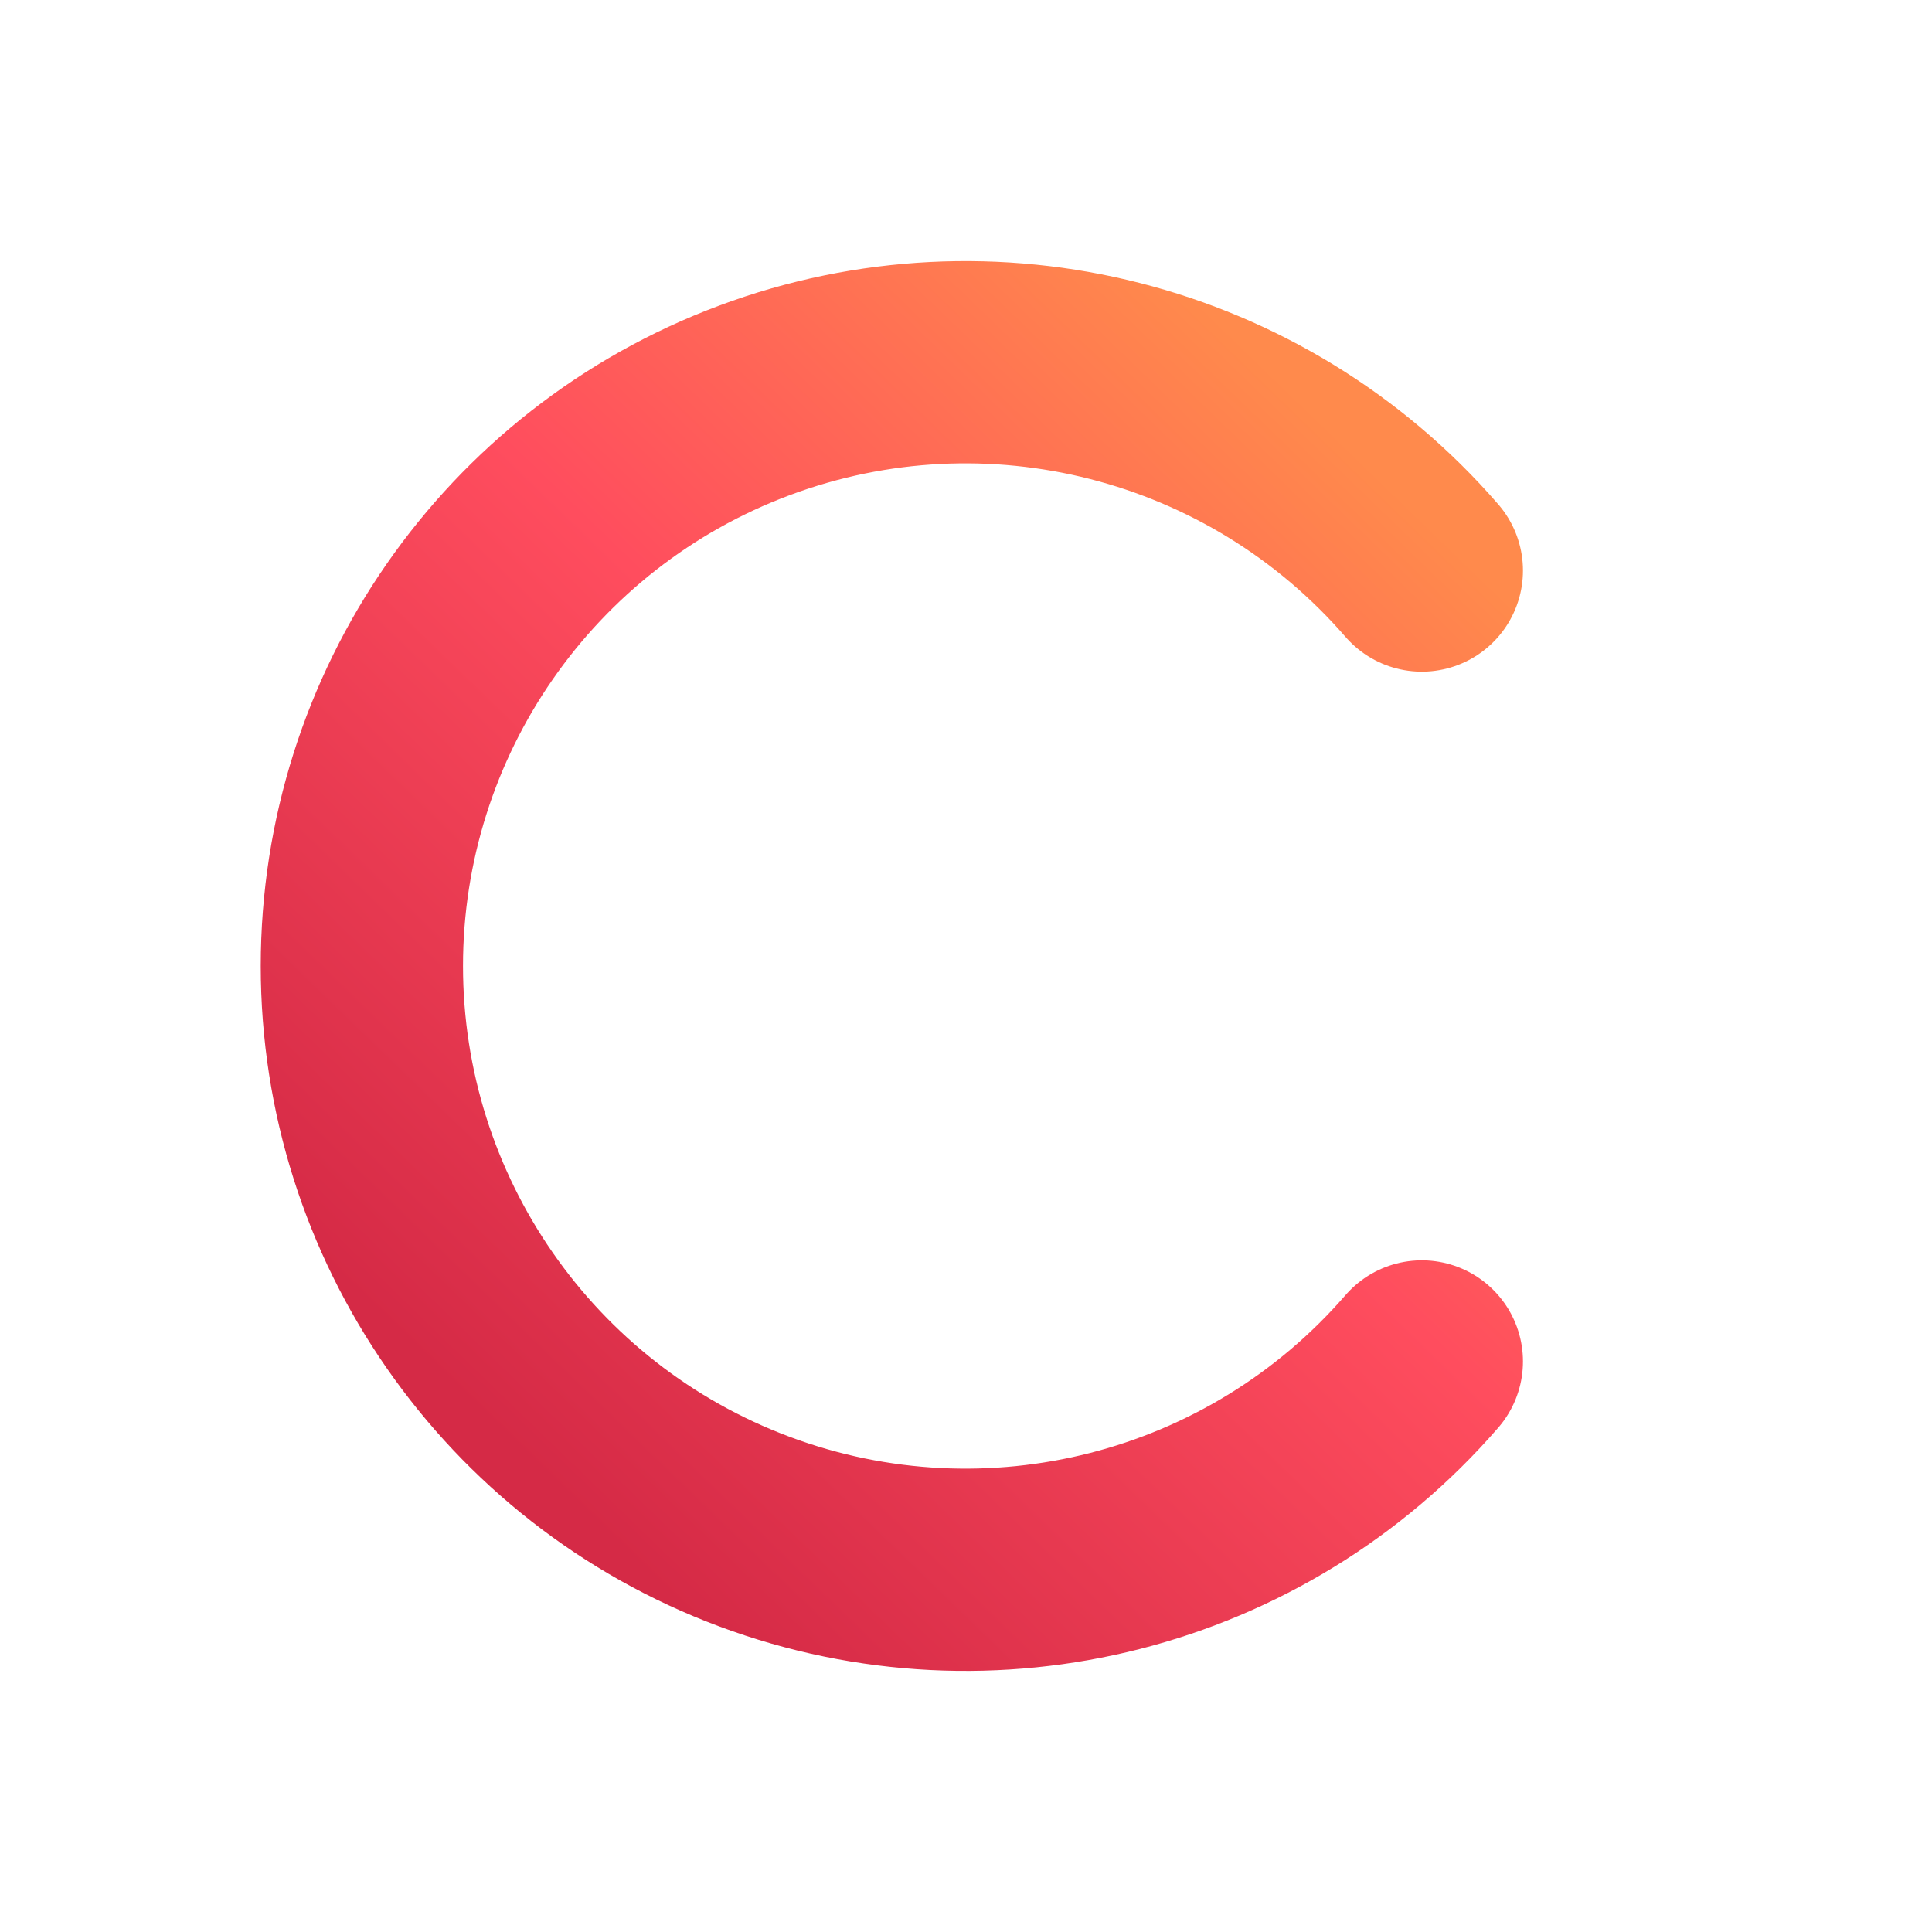
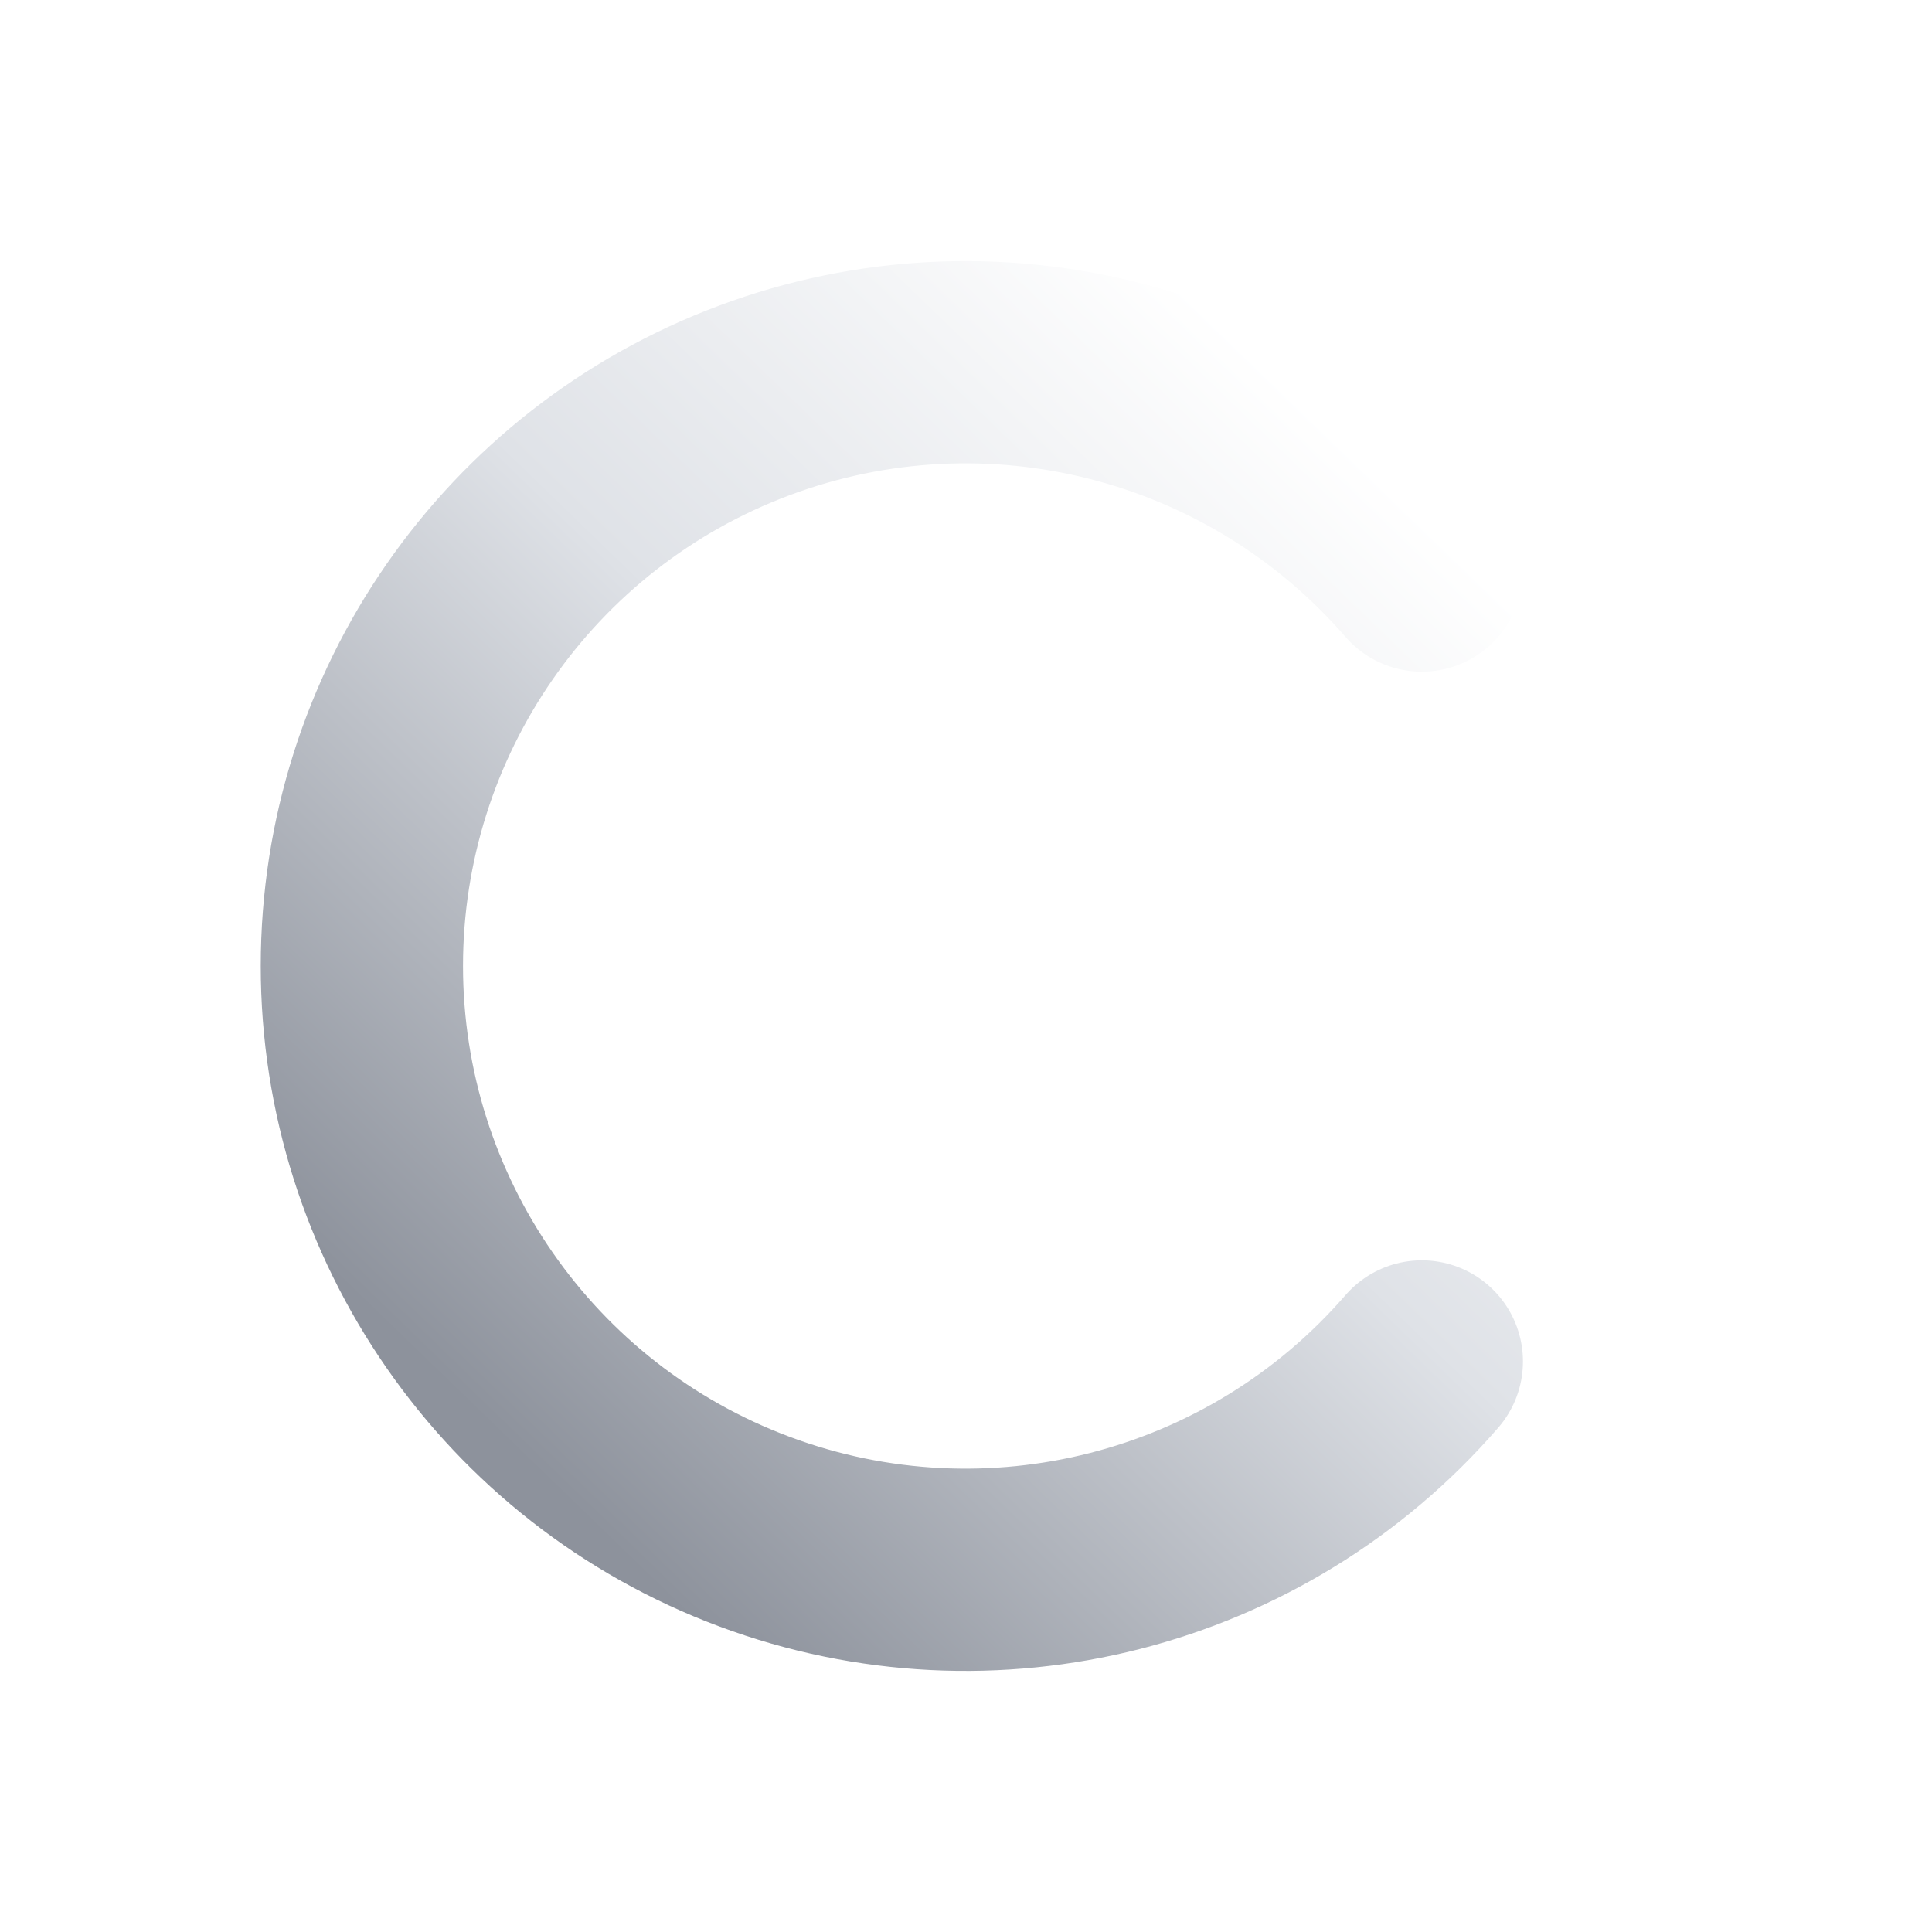
<svg xmlns="http://www.w3.org/2000/svg" width="64" height="64" viewBox="0 0 64 64">
  <defs>
    <linearGradient id="g" x1="47" y1="17" x2="17" y2="48" gradientUnits="userSpaceOnUse">
-       <stop offset="0" stop-color="#ff8a4c" />
-       <stop offset="0.45" stop-color="#ff4d5e" />
-       <stop offset="1" stop-color="#d52a46" />
+       <stop offset="0" stop-color="#ffffff" />
+       <stop offset="0.45" stop-color="#dfe2e7" />
+       <stop offset="1" stop-color="#8d929c" />
    </linearGradient>
  </defs>
  <path d="M47.1 18.9a20 20 0 1 0 0 26.2" fill="none" stroke="url(#g)" stroke-width="6.7" stroke-linecap="round" />
</svg>
